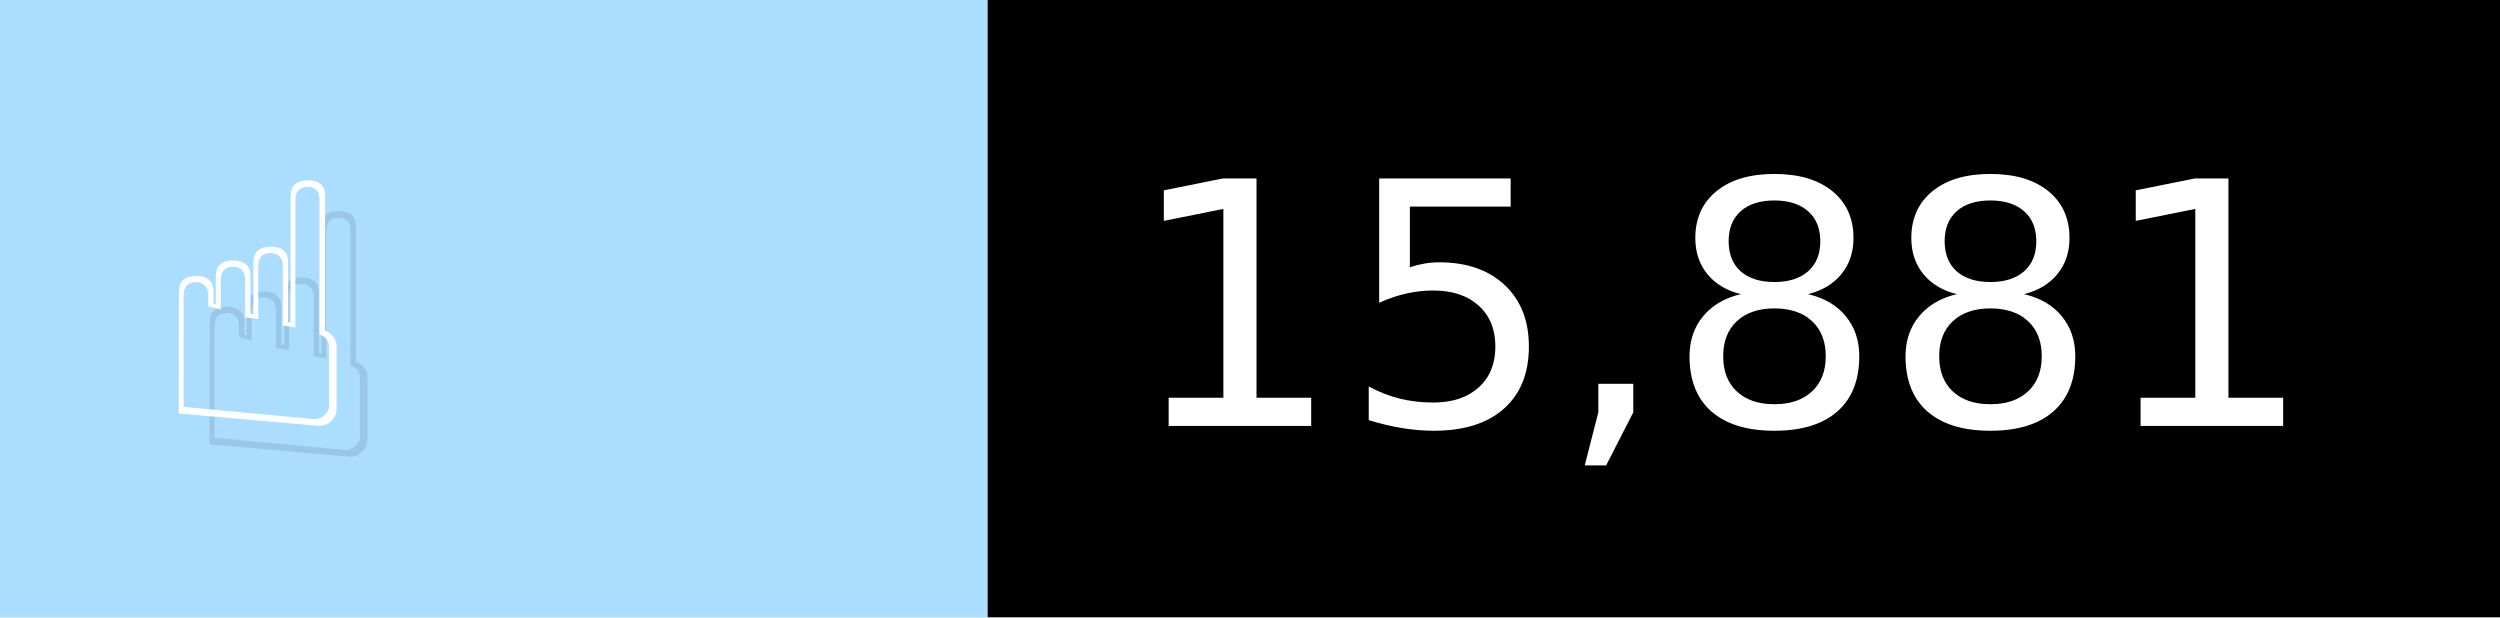
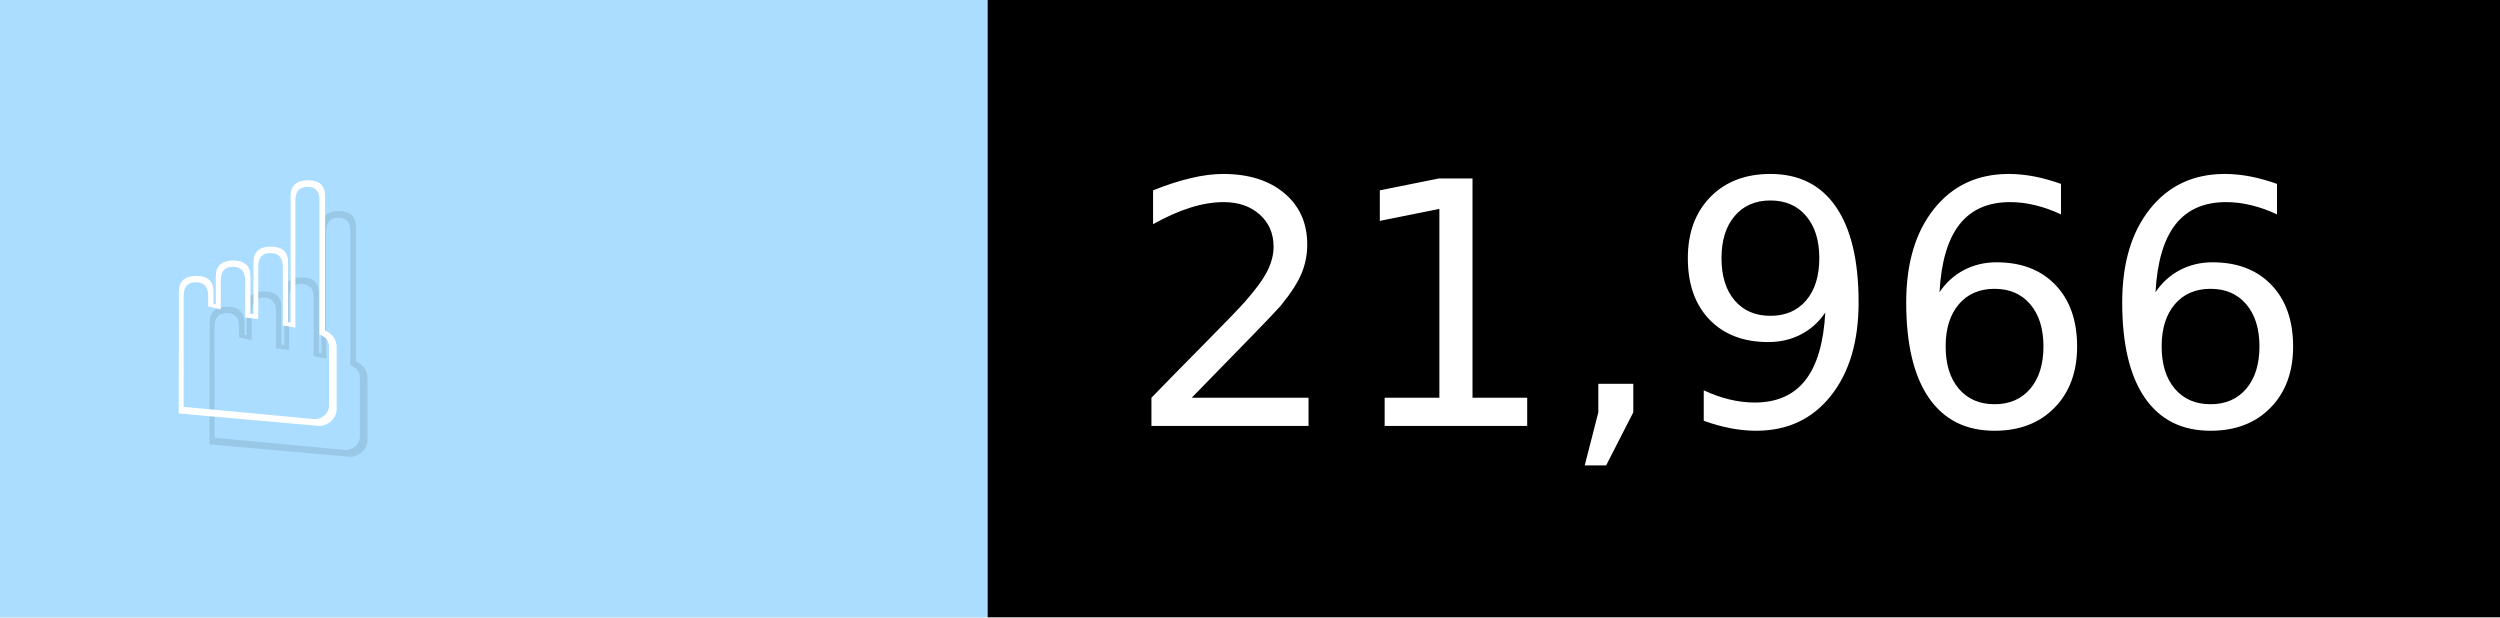
- <svg xmlns="http://www.w3.org/2000/svg" width="81" height="20" viewBox="0 0 810 200" role="img" aria-label="☝️: 15,881">
+ <svg xmlns="http://www.w3.org/2000/svg" width="81" height="20" viewBox="0 0 810 200" role="img" aria-label="☝️: 21,966">
  <g>
    <rect fill="#ADF" width="320" height="200" />
    <rect fill="##f78" x="320" width="490" height="200" />
  </g>
  <g aria-hidden="true" fill="#fff" text-anchor="start" font-family="Verdana,DejaVu Sans,sans-serif" font-size="110">
    <text x="60" y="148" textLength="220" fill="#000" opacity="0.1">☝️</text>
    <text x="50" y="138" textLength="220">☝️</text>
-     <text x="375" y="148" textLength="390" fill="#000" opacity="0.1">15,881</text>
-     <text x="365" y="138" textLength="390">15,881</text>
+     <text x="375" y="148" textLength="390" fill="#000" opacity="0.1">21,966</text>
+     <text x="365" y="138" textLength="390">21,966</text>
  </g>
</svg>
